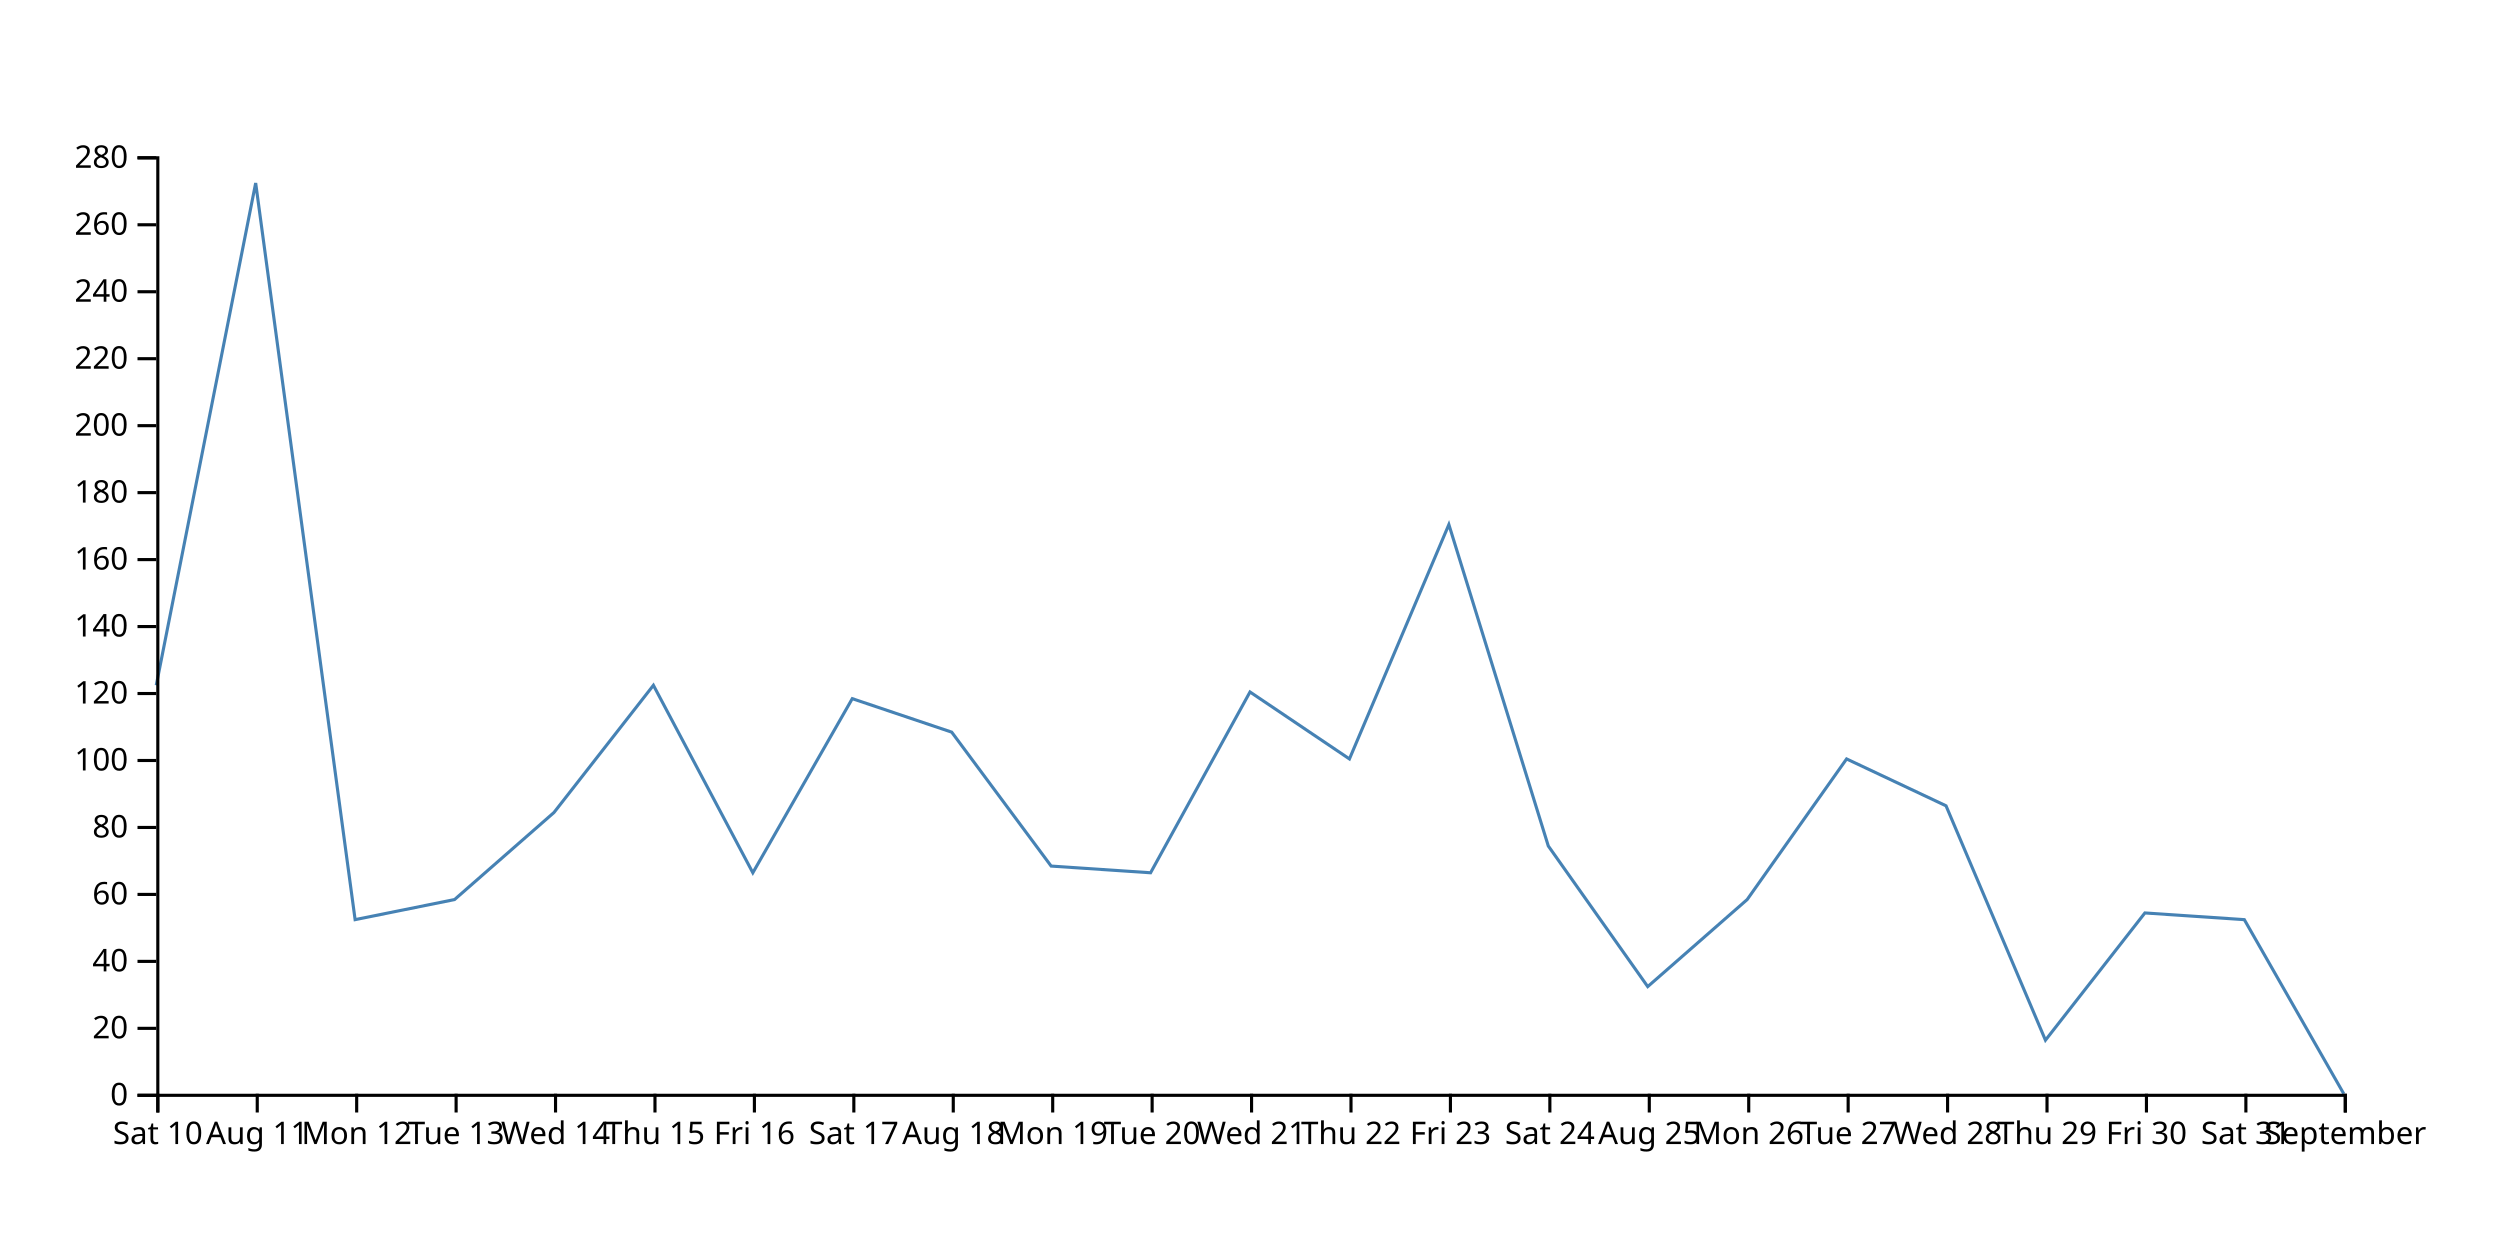
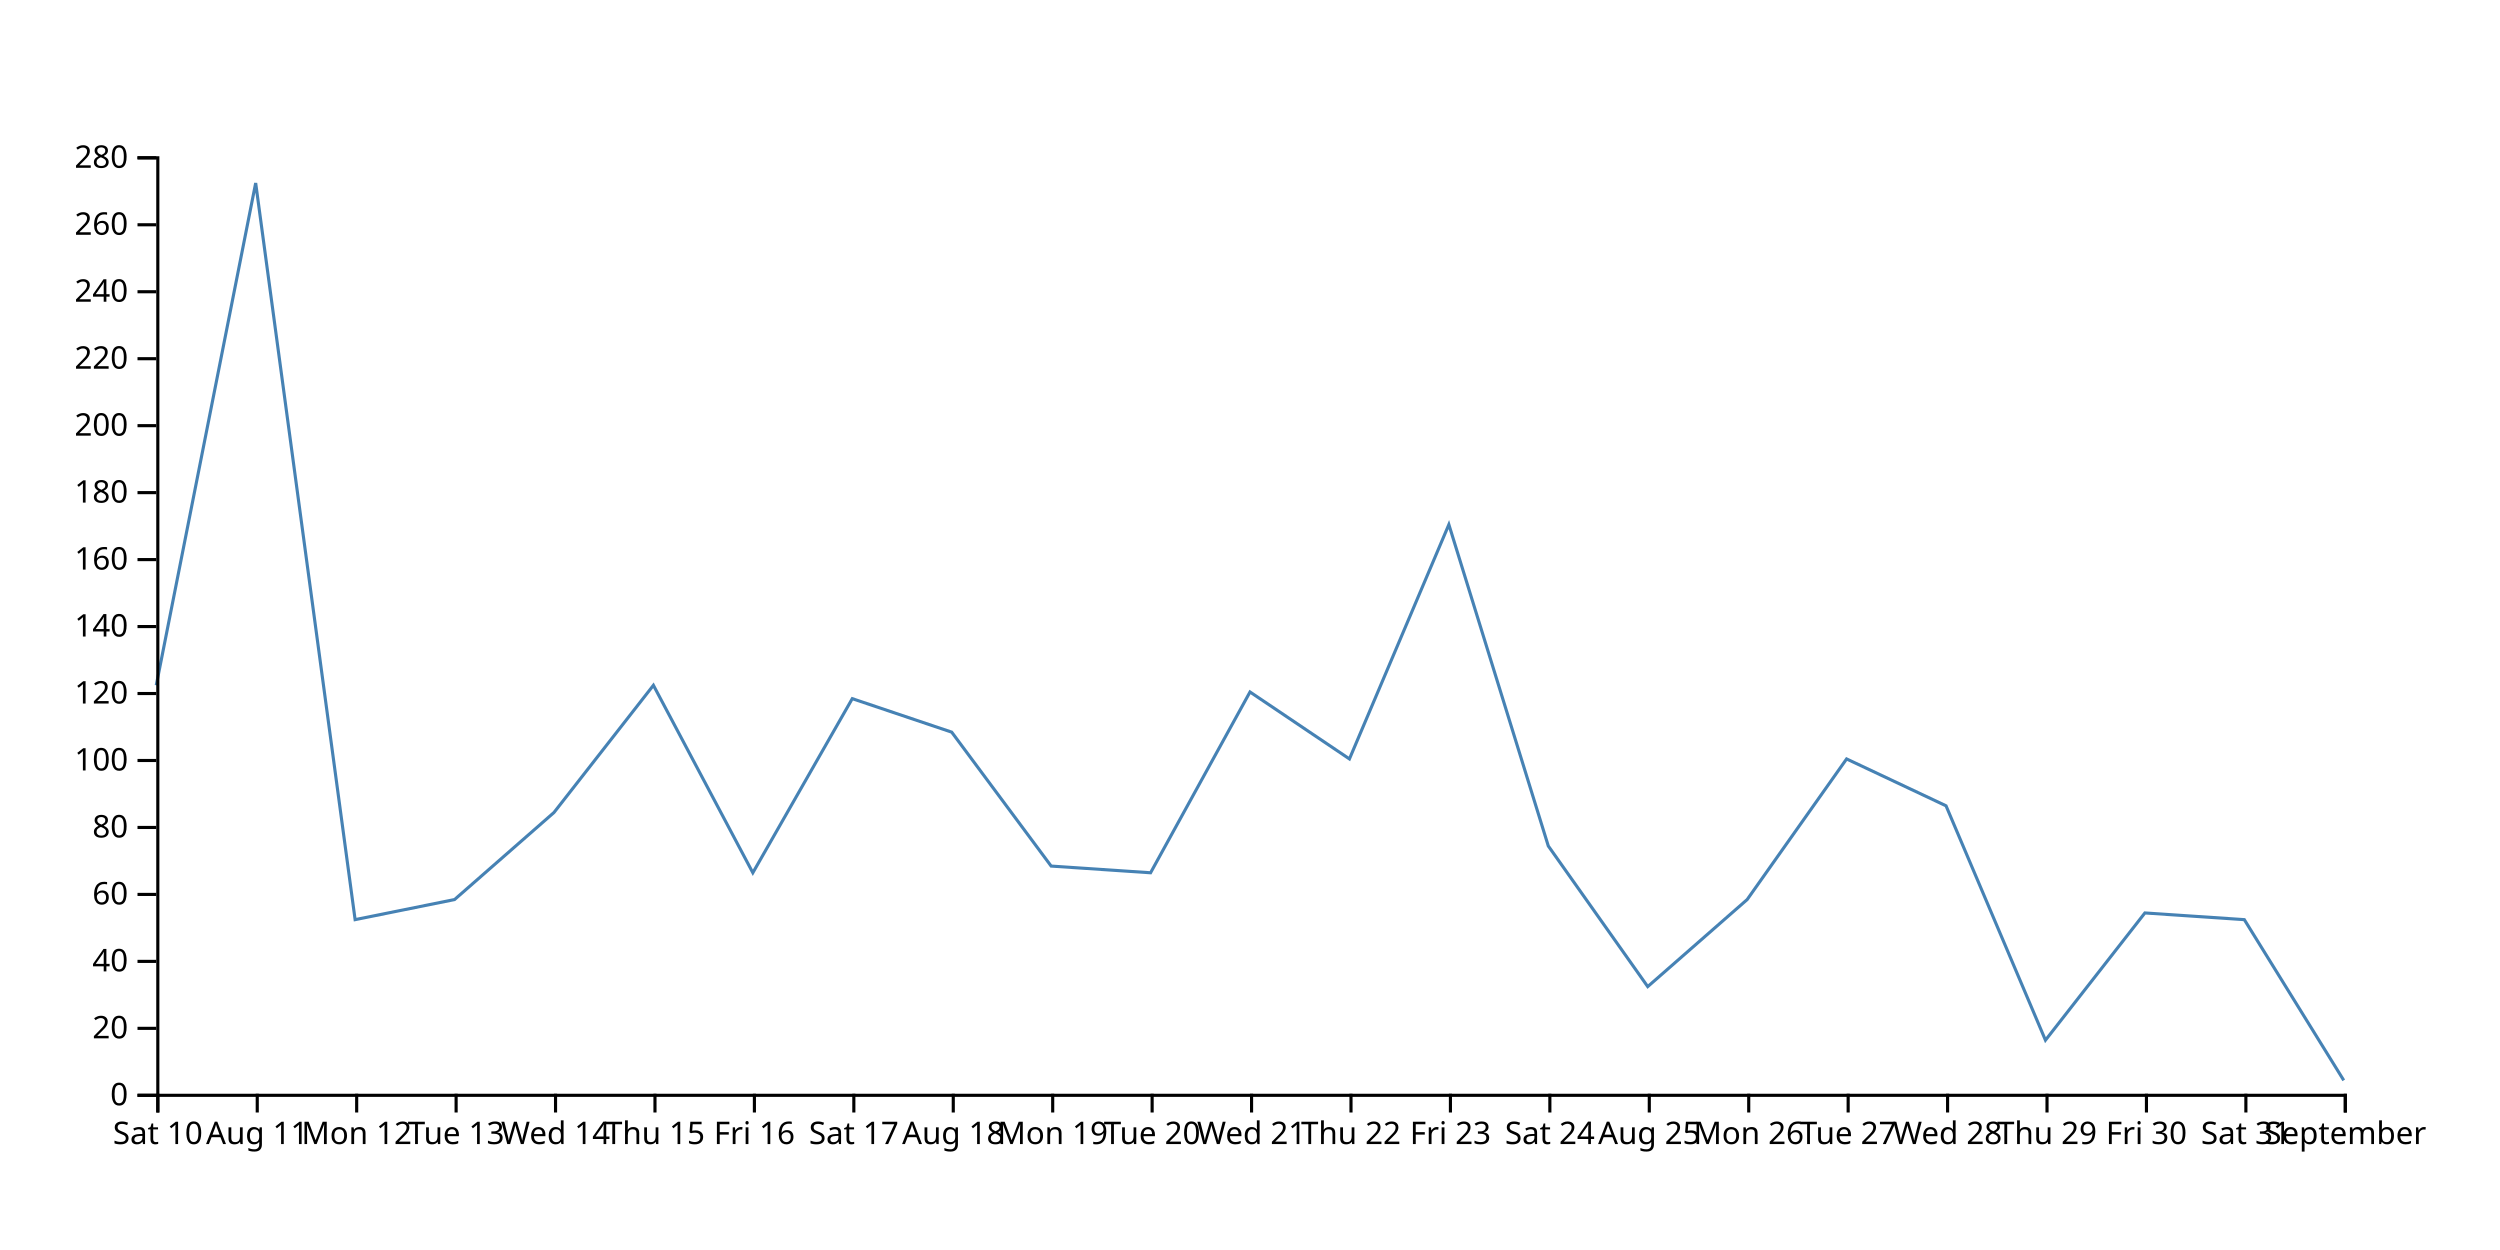
<svg xmlns="http://www.w3.org/2000/svg" width="800" height="400">
-   <path d="M750,350L718.182,294.286L686.364,292.143L654.545,332.857L622.727,257.857L590.909,242.857L559.091,287.857L527.273,315.714L495.455,270.714L463.636,167.857L431.818,242.857L400,221.429L368.182,279.286L336.364,277.143L304.545,234.286L272.727,223.571L240.909,279.286L209.091,219.286L177.273,260L145.455,287.857L113.636,294.286L81.818,58.571L50,219.286" fill="none" stroke="steelblue" />
+   <path d="M750,345.714L718.182,294.286L686.364,292.143L654.545,332.857L622.727,257.857L590.909,242.857L559.091,287.857L527.273,315.714L495.455,270.714L463.636,167.857L431.818,242.857L400,221.429L368.182,279.286L336.364,277.143L304.545,234.286L272.727,223.571L240.909,279.286L209.091,219.286L177.273,260L145.455,287.857L113.636,294.286L81.818,58.571L50,219.286" fill="none" stroke="steelblue" />
  <g transform="translate(0,350)" fill="none" font-size="10" font-family="sans-serif" text-anchor="middle">
    <path class="domain" stroke="currentColor" d="M50.5,6V0.5H750.5V6" />
    <g class="tick" opacity="1" transform="translate(50.5,0)">
      <line stroke="currentColor" y2="6" />
      <text fill="currentColor" y="9" dy="0.71em">Sat 10</text>
    </g>
    <g class="tick" opacity="1" transform="translate(82.31818,0)">
      <line stroke="currentColor" y2="6" />
      <text fill="currentColor" y="9" dy="0.71em">Aug 11</text>
    </g>
    <g class="tick" opacity="1" transform="translate(114.1364,0)">
      <line stroke="currentColor" y2="6" />
      <text fill="currentColor" y="9" dy="0.71em">Mon 12</text>
    </g>
    <g class="tick" opacity="1" transform="translate(145.9545,0)">
      <line stroke="currentColor" y2="6" />
      <text fill="currentColor" y="9" dy="0.71em">Tue 13</text>
    </g>
    <g class="tick" opacity="1" transform="translate(177.7727,0)">
      <line stroke="currentColor" y2="6" />
      <text fill="currentColor" y="9" dy="0.71em">Wed 14</text>
    </g>
    <g class="tick" opacity="1" transform="translate(209.5909,0)">
      <line stroke="currentColor" y2="6" />
      <text fill="currentColor" y="9" dy="0.71em">Thu 15</text>
    </g>
    <g class="tick" opacity="1" transform="translate(241.4091,0)">
      <line stroke="currentColor" y2="6" />
      <text fill="currentColor" y="9" dy="0.71em">Fri 16</text>
    </g>
    <g class="tick" opacity="1" transform="translate(273.2273,0)">
      <line stroke="currentColor" y2="6" />
      <text fill="currentColor" y="9" dy="0.71em">Sat 17</text>
    </g>
    <g class="tick" opacity="1" transform="translate(305.0455,0)">
      <line stroke="currentColor" y2="6" />
      <text fill="currentColor" y="9" dy="0.71em">Aug 18</text>
    </g>
    <g class="tick" opacity="1" transform="translate(336.8636,0)">
      <line stroke="currentColor" y2="6" />
      <text fill="currentColor" y="9" dy="0.71em">Mon 19</text>
    </g>
    <g class="tick" opacity="1" transform="translate(368.6818,0)">
      <line stroke="currentColor" y2="6" />
      <text fill="currentColor" y="9" dy="0.71em">Tue 20</text>
    </g>
    <g class="tick" opacity="1" transform="translate(400.5,0)">
      <line stroke="currentColor" y2="6" />
      <text fill="currentColor" y="9" dy="0.71em">Wed 21</text>
    </g>
    <g class="tick" opacity="1" transform="translate(432.3182,0)">
      <line stroke="currentColor" y2="6" />
      <text fill="currentColor" y="9" dy="0.71em">Thu 22</text>
    </g>
    <g class="tick" opacity="1" transform="translate(464.1364,0)">
      <line stroke="currentColor" y2="6" />
      <text fill="currentColor" y="9" dy="0.71em">Fri 23</text>
    </g>
    <g class="tick" opacity="1" transform="translate(495.9545,0)">
      <line stroke="currentColor" y2="6" />
      <text fill="currentColor" y="9" dy="0.71em">Sat 24</text>
    </g>
    <g class="tick" opacity="1" transform="translate(527.7727,0)">
      <line stroke="currentColor" y2="6" />
      <text fill="currentColor" y="9" dy="0.71em">Aug 25</text>
    </g>
    <g class="tick" opacity="1" transform="translate(559.5909,0)">
      <line stroke="currentColor" y2="6" />
      <text fill="currentColor" y="9" dy="0.71em">Mon 26</text>
    </g>
    <g class="tick" opacity="1" transform="translate(591.4091,0)">
      <line stroke="currentColor" y2="6" />
      <text fill="currentColor" y="9" dy="0.71em">Tue 27</text>
    </g>
    <g class="tick" opacity="1" transform="translate(623.2273,0)">
      <line stroke="currentColor" y2="6" />
      <text fill="currentColor" y="9" dy="0.71em">Wed 28</text>
    </g>
    <g class="tick" opacity="1" transform="translate(655.0455,0)">
      <line stroke="currentColor" y2="6" />
      <text fill="currentColor" y="9" dy="0.71em">Thu 29</text>
    </g>
    <g class="tick" opacity="1" transform="translate(686.8636,0)">
      <line stroke="currentColor" y2="6" />
      <text fill="currentColor" y="9" dy="0.71em">Fri 30</text>
    </g>
    <g class="tick" opacity="1" transform="translate(718.6818,0)">
      <line stroke="currentColor" y2="6" />
      <text fill="currentColor" y="9" dy="0.71em">Sat 31</text>
    </g>
    <g class="tick" opacity="1" transform="translate(750.5,0)">
      <line stroke="currentColor" y2="6" />
      <text fill="currentColor" y="9" dy="0.71em">September</text>
    </g>
  </g>
  <g transform="translate(50,0)" fill="none" font-size="10" font-family="sans-serif" text-anchor="end">
    <path class="domain" stroke="currentColor" d="M-6,350.5H0.5V50.5H-6" />
    <g class="tick" opacity="1" transform="translate(0,350.5)">
      <line stroke="currentColor" x2="-6" />
      <text fill="currentColor" x="-9" dy="0.32em">0</text>
    </g>
    <g class="tick" opacity="1" transform="translate(0,329.0714)">
      <line stroke="currentColor" x2="-6" />
      <text fill="currentColor" x="-9" dy="0.32em">20</text>
    </g>
    <g class="tick" opacity="1" transform="translate(0,307.6429)">
      <line stroke="currentColor" x2="-6" />
      <text fill="currentColor" x="-9" dy="0.32em">40</text>
    </g>
    <g class="tick" opacity="1" transform="translate(0,286.2143)">
      <line stroke="currentColor" x2="-6" />
      <text fill="currentColor" x="-9" dy="0.32em">60</text>
    </g>
    <g class="tick" opacity="1" transform="translate(0,264.7857)">
      <line stroke="currentColor" x2="-6" />
      <text fill="currentColor" x="-9" dy="0.32em">80</text>
    </g>
    <g class="tick" opacity="1" transform="translate(0,243.3571)">
      <line stroke="currentColor" x2="-6" />
      <text fill="currentColor" x="-9" dy="0.32em">100</text>
    </g>
    <g class="tick" opacity="1" transform="translate(0,221.9286)">
      <line stroke="currentColor" x2="-6" />
      <text fill="currentColor" x="-9" dy="0.32em">120</text>
    </g>
    <g class="tick" opacity="1" transform="translate(0,200.5)">
      <line stroke="currentColor" x2="-6" />
      <text fill="currentColor" x="-9" dy="0.32em">140</text>
    </g>
    <g class="tick" opacity="1" transform="translate(0,179.0714)">
      <line stroke="currentColor" x2="-6" />
      <text fill="currentColor" x="-9" dy="0.32em">160</text>
    </g>
    <g class="tick" opacity="1" transform="translate(0,157.6429)">
      <line stroke="currentColor" x2="-6" />
      <text fill="currentColor" x="-9" dy="0.32em">180</text>
    </g>
    <g class="tick" opacity="1" transform="translate(0,136.2143)">
      <line stroke="currentColor" x2="-6" />
      <text fill="currentColor" x="-9" dy="0.32em">200</text>
    </g>
    <g class="tick" opacity="1" transform="translate(0,114.7857)">
      <line stroke="currentColor" x2="-6" />
      <text fill="currentColor" x="-9" dy="0.32em">220</text>
    </g>
    <g class="tick" opacity="1" transform="translate(0,93.35714)">
      <line stroke="currentColor" x2="-6" />
      <text fill="currentColor" x="-9" dy="0.32em">240</text>
    </g>
    <g class="tick" opacity="1" transform="translate(0,71.92857)">
      <line stroke="currentColor" x2="-6" />
      <text fill="currentColor" x="-9" dy="0.32em">260</text>
    </g>
    <g class="tick" opacity="1" transform="translate(0,50.5)">
      <line stroke="currentColor" x2="-6" />
      <text fill="currentColor" x="-9" dy="0.32em">280</text>
    </g>
  </g>
</svg>
